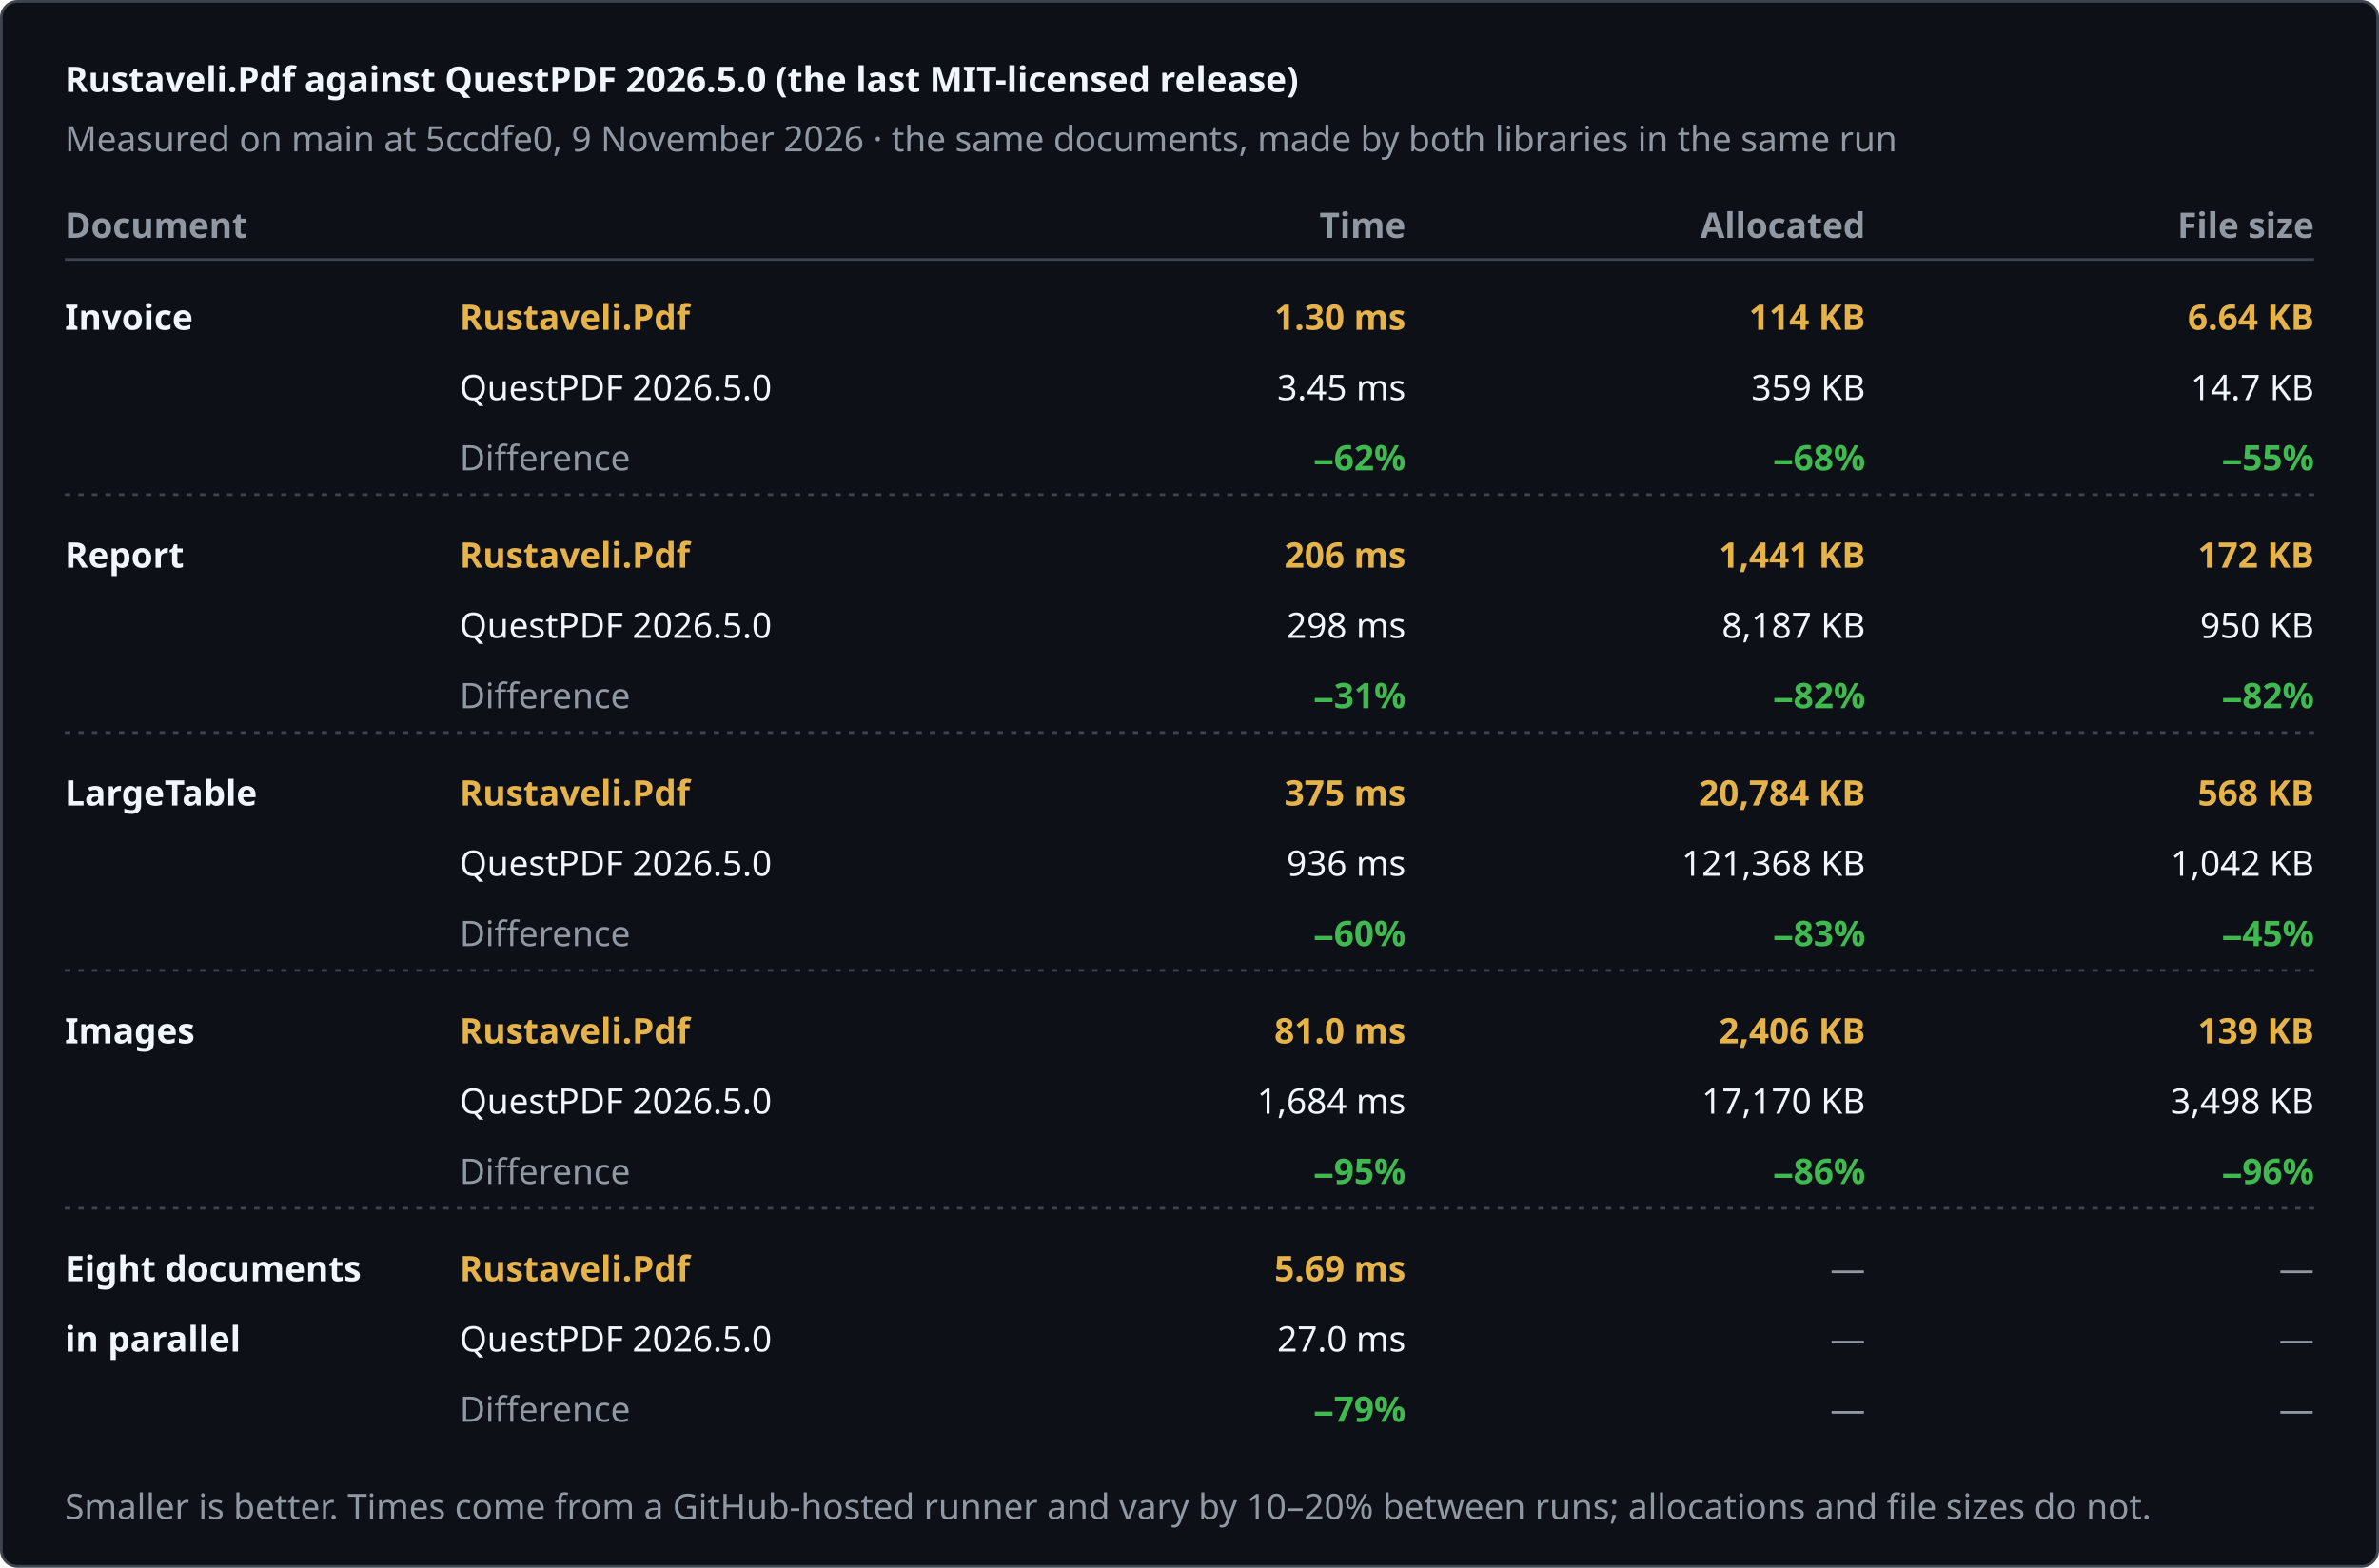
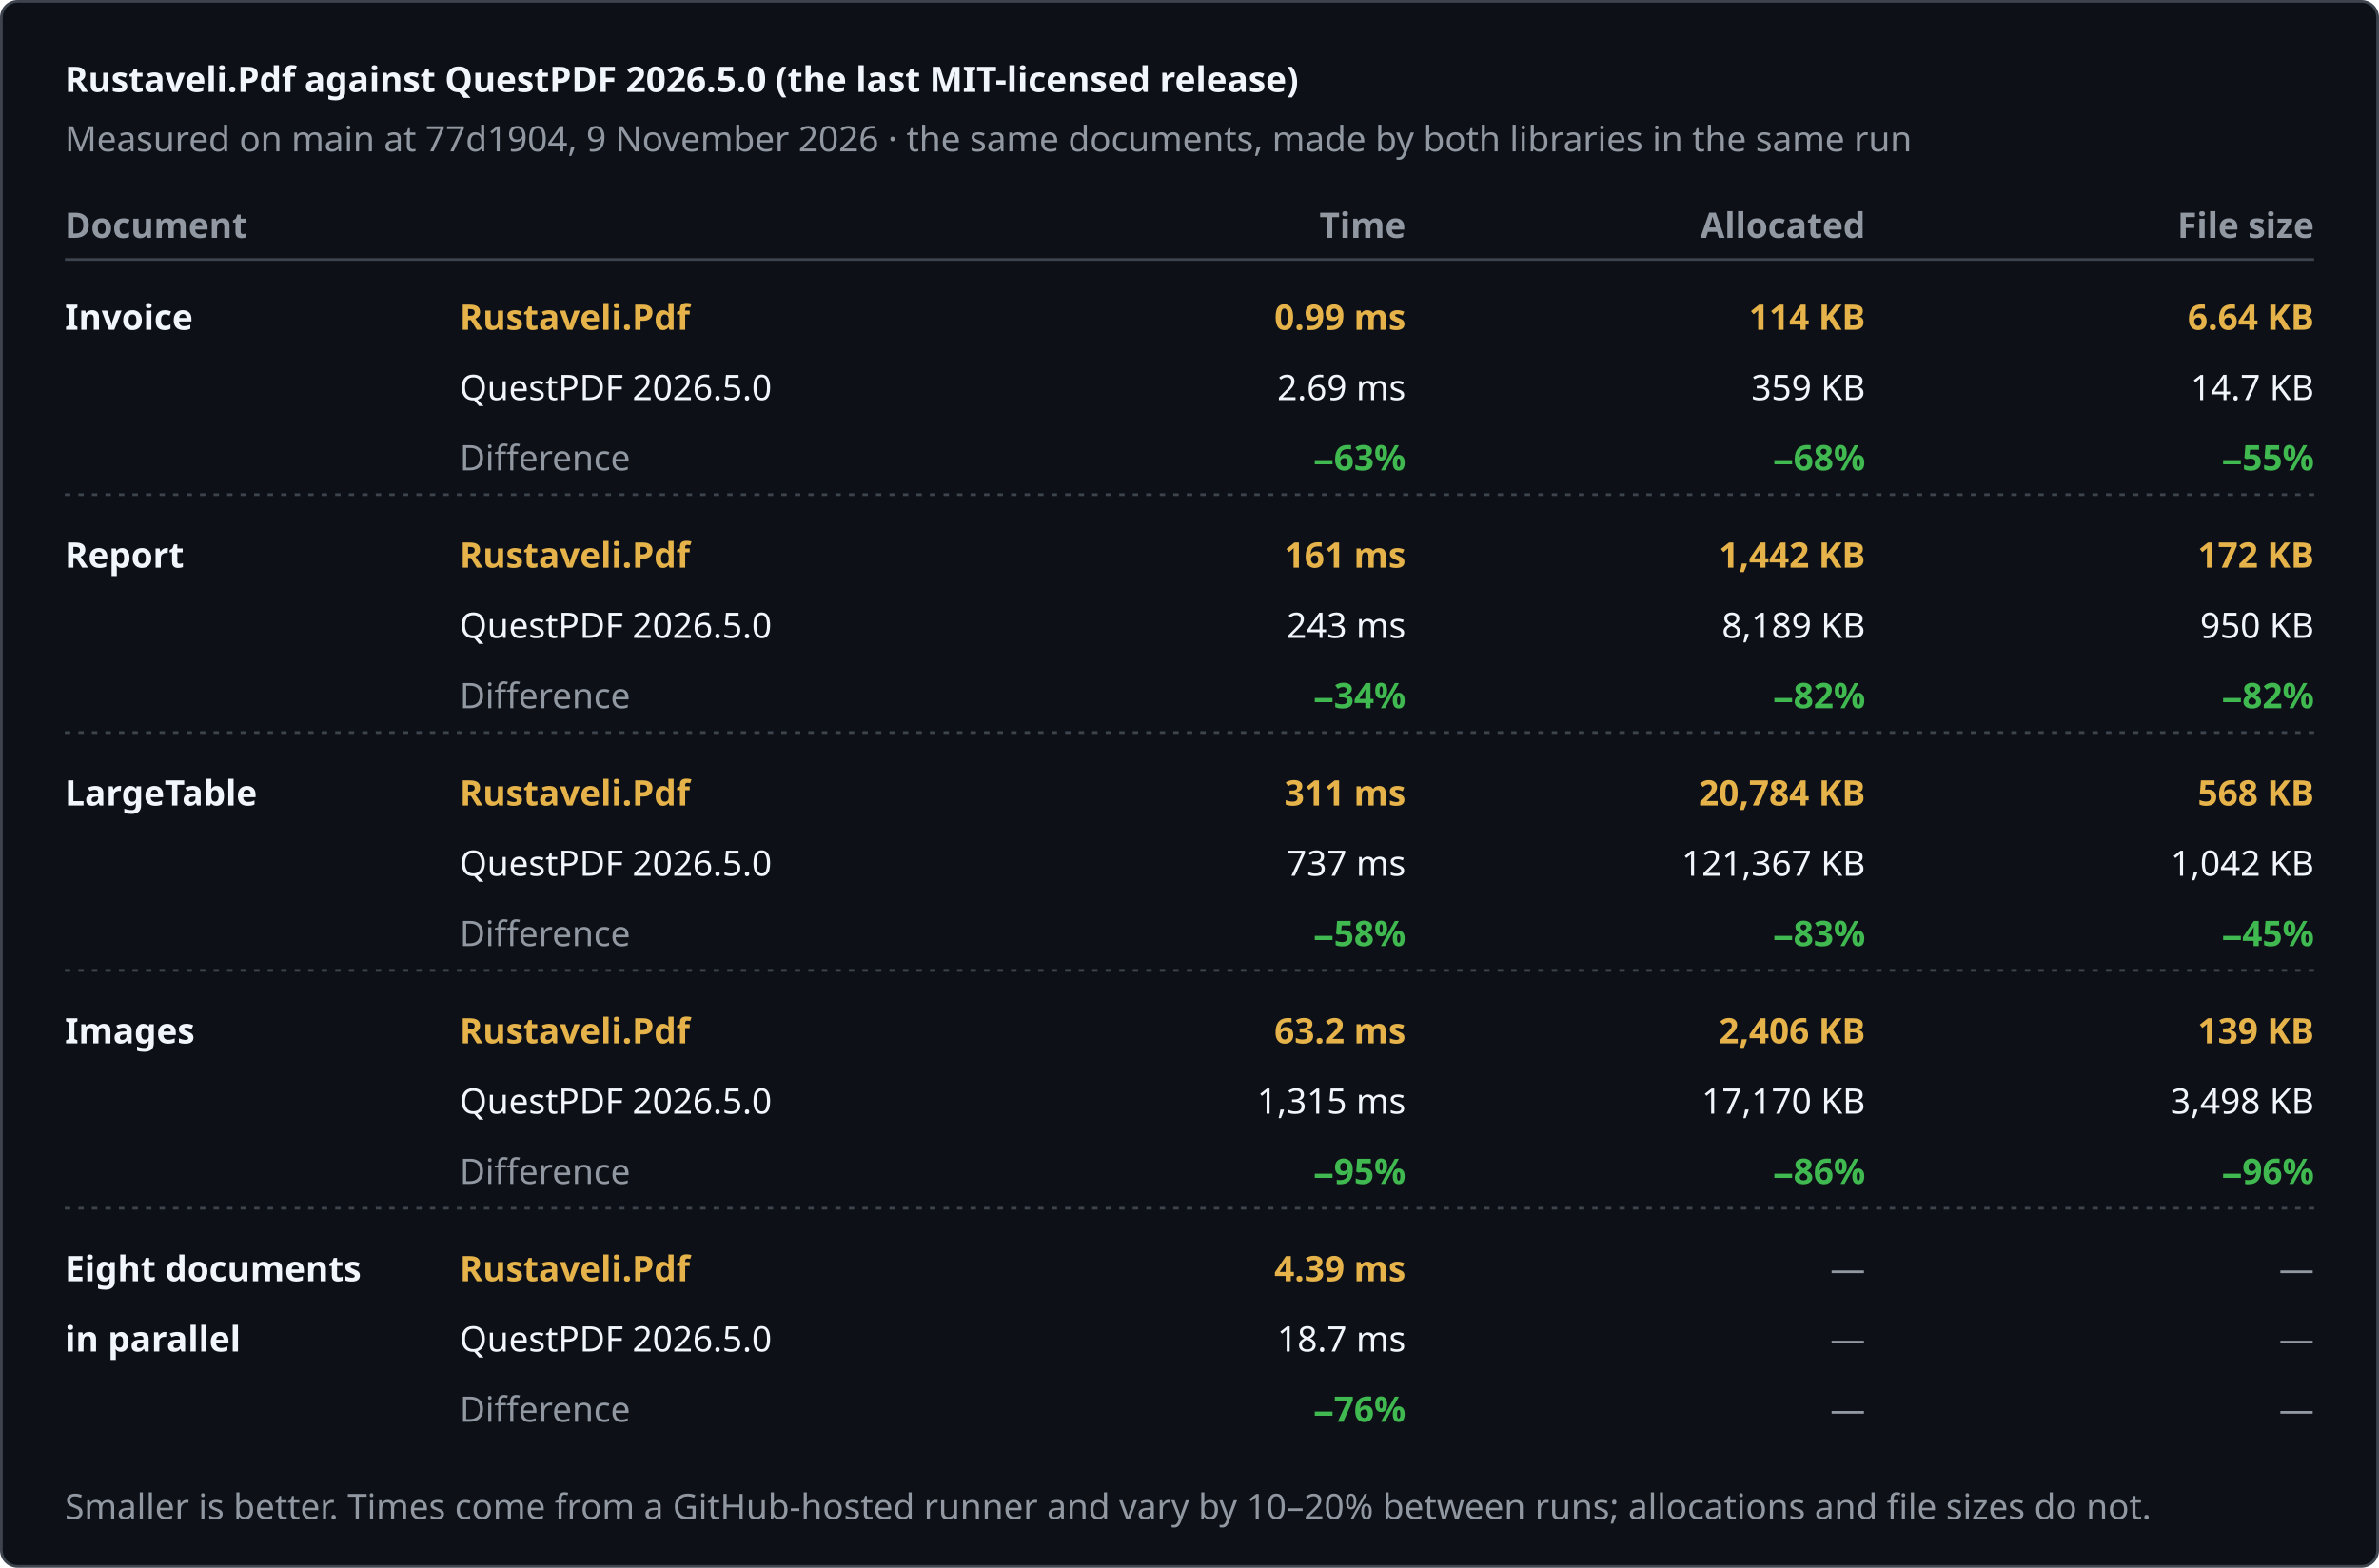
<svg xmlns="http://www.w3.org/2000/svg" width="880" height="580" viewBox="0 0 880 580" role="img" aria-label="Rustaveli.Pdf against QuestPDF 2026.5.0 (the last MIT-licensed release)">
  <style>text { font-family: -apple-system, BlinkMacSystemFont, "Segoe UI", "Noto Sans", Helvetica, Arial, sans-serif; font-size: 13px; font-variant-numeric: tabular-nums; }</style>
  <rect x="0.5" y="0.5" width="879" height="579" rx="6" fill="#0d1117" stroke="#3d444d" />
  <text x="24" y="34" fill="#f0f6fc" font-size="17" font-weight="600">Rustaveli.Pdf against QuestPDF 2026.5.0 (the last MIT-licensed release)</text>
-   <text x="24" y="56" fill="#9198a1">Measured on main at 5ccdfe0, 9 November 2026 · the same documents, made by both libraries in the same run</text>
+   <text x="24" y="56" fill="#9198a1">Measured on main at 77d1904, 9 November 2026 · the same documents, made by both libraries in the same run</text>
  <text x="24" y="88" fill="#9198a1" font-weight="600">Document</text>
  <text x="520" y="88" fill="#9198a1" text-anchor="end" font-weight="600">Time</text>
  <text x="690" y="88" fill="#9198a1" text-anchor="end" font-weight="600">Allocated</text>
  <text x="856" y="88" fill="#9198a1" text-anchor="end" font-weight="600">File size</text>
  <line x1="24" y1="96" x2="856" y2="96" stroke="#3d444d" />
  <text x="24" y="122" fill="#f0f6fc" font-weight="600">Invoice</text>
  <text x="170" y="122" fill="#e6b34a" font-weight="600">Rustaveli.Pdf</text>
  <text x="170" y="148" fill="#f0f6fc">QuestPDF 2026.5.0</text>
  <text x="170" y="174" fill="#9198a1">Difference</text>
-   <text x="520" y="122" fill="#e6b34a" text-anchor="end" font-weight="600">1.30 ms</text>
-   <text x="520" y="148" fill="#f0f6fc" text-anchor="end">3.45 ms</text>
-   <text x="520" y="174" fill="#3fb950" text-anchor="end" font-weight="600">−62%</text>
+   <text x="520" y="122" fill="#e6b34a" text-anchor="end" font-weight="600">0.99 ms</text>
+   <text x="520" y="148" fill="#f0f6fc" text-anchor="end">2.69 ms</text>
+   <text x="520" y="174" fill="#3fb950" text-anchor="end" font-weight="600">−63%</text>
  <text x="690" y="122" fill="#e6b34a" text-anchor="end" font-weight="600">114 KB</text>
  <text x="690" y="148" fill="#f0f6fc" text-anchor="end">359 KB</text>
  <text x="690" y="174" fill="#3fb950" text-anchor="end" font-weight="600">−68%</text>
  <text x="856" y="122" fill="#e6b34a" text-anchor="end" font-weight="600">6.64 KB</text>
  <text x="856" y="148" fill="#f0f6fc" text-anchor="end">14.7 KB</text>
  <text x="856" y="174" fill="#3fb950" text-anchor="end" font-weight="600">−55%</text>
  <line x1="24" y1="183" x2="856" y2="183" stroke="#3d444d" stroke-dasharray="2 3" />
  <text x="24" y="210" fill="#f0f6fc" font-weight="600">Report</text>
  <text x="170" y="210" fill="#e6b34a" font-weight="600">Rustaveli.Pdf</text>
  <text x="170" y="236" fill="#f0f6fc">QuestPDF 2026.5.0</text>
  <text x="170" y="262" fill="#9198a1">Difference</text>
-   <text x="520" y="210" fill="#e6b34a" text-anchor="end" font-weight="600">206 ms</text>
-   <text x="520" y="236" fill="#f0f6fc" text-anchor="end">298 ms</text>
-   <text x="520" y="262" fill="#3fb950" text-anchor="end" font-weight="600">−31%</text>
-   <text x="690" y="210" fill="#e6b34a" text-anchor="end" font-weight="600">1,441 KB</text>
-   <text x="690" y="236" fill="#f0f6fc" text-anchor="end">8,187 KB</text>
+   <text x="520" y="210" fill="#e6b34a" text-anchor="end" font-weight="600">161 ms</text>
+   <text x="520" y="236" fill="#f0f6fc" text-anchor="end">243 ms</text>
+   <text x="520" y="262" fill="#3fb950" text-anchor="end" font-weight="600">−34%</text>
+   <text x="690" y="210" fill="#e6b34a" text-anchor="end" font-weight="600">1,442 KB</text>
+   <text x="690" y="236" fill="#f0f6fc" text-anchor="end">8,189 KB</text>
  <text x="690" y="262" fill="#3fb950" text-anchor="end" font-weight="600">−82%</text>
  <text x="856" y="210" fill="#e6b34a" text-anchor="end" font-weight="600">172 KB</text>
  <text x="856" y="236" fill="#f0f6fc" text-anchor="end">950 KB</text>
  <text x="856" y="262" fill="#3fb950" text-anchor="end" font-weight="600">−82%</text>
  <line x1="24" y1="271" x2="856" y2="271" stroke="#3d444d" stroke-dasharray="2 3" />
  <text x="24" y="298" fill="#f0f6fc" font-weight="600">LargeTable</text>
  <text x="170" y="298" fill="#e6b34a" font-weight="600">Rustaveli.Pdf</text>
  <text x="170" y="324" fill="#f0f6fc">QuestPDF 2026.5.0</text>
  <text x="170" y="350" fill="#9198a1">Difference</text>
-   <text x="520" y="298" fill="#e6b34a" text-anchor="end" font-weight="600">375 ms</text>
-   <text x="520" y="324" fill="#f0f6fc" text-anchor="end">936 ms</text>
-   <text x="520" y="350" fill="#3fb950" text-anchor="end" font-weight="600">−60%</text>
+   <text x="520" y="298" fill="#e6b34a" text-anchor="end" font-weight="600">311 ms</text>
+   <text x="520" y="324" fill="#f0f6fc" text-anchor="end">737 ms</text>
+   <text x="520" y="350" fill="#3fb950" text-anchor="end" font-weight="600">−58%</text>
  <text x="690" y="298" fill="#e6b34a" text-anchor="end" font-weight="600">20,784 KB</text>
-   <text x="690" y="324" fill="#f0f6fc" text-anchor="end">121,368 KB</text>
+   <text x="690" y="324" fill="#f0f6fc" text-anchor="end">121,367 KB</text>
  <text x="690" y="350" fill="#3fb950" text-anchor="end" font-weight="600">−83%</text>
  <text x="856" y="298" fill="#e6b34a" text-anchor="end" font-weight="600">568 KB</text>
  <text x="856" y="324" fill="#f0f6fc" text-anchor="end">1,042 KB</text>
  <text x="856" y="350" fill="#3fb950" text-anchor="end" font-weight="600">−45%</text>
  <line x1="24" y1="359" x2="856" y2="359" stroke="#3d444d" stroke-dasharray="2 3" />
  <text x="24" y="386" fill="#f0f6fc" font-weight="600">Images</text>
  <text x="170" y="386" fill="#e6b34a" font-weight="600">Rustaveli.Pdf</text>
  <text x="170" y="412" fill="#f0f6fc">QuestPDF 2026.5.0</text>
  <text x="170" y="438" fill="#9198a1">Difference</text>
-   <text x="520" y="386" fill="#e6b34a" text-anchor="end" font-weight="600">81.0 ms</text>
-   <text x="520" y="412" fill="#f0f6fc" text-anchor="end">1,684 ms</text>
+   <text x="520" y="386" fill="#e6b34a" text-anchor="end" font-weight="600">63.2 ms</text>
+   <text x="520" y="412" fill="#f0f6fc" text-anchor="end">1,315 ms</text>
  <text x="520" y="438" fill="#3fb950" text-anchor="end" font-weight="600">−95%</text>
  <text x="690" y="386" fill="#e6b34a" text-anchor="end" font-weight="600">2,406 KB</text>
  <text x="690" y="412" fill="#f0f6fc" text-anchor="end">17,170 KB</text>
  <text x="690" y="438" fill="#3fb950" text-anchor="end" font-weight="600">−86%</text>
  <text x="856" y="386" fill="#e6b34a" text-anchor="end" font-weight="600">139 KB</text>
  <text x="856" y="412" fill="#f0f6fc" text-anchor="end">3,498 KB</text>
  <text x="856" y="438" fill="#3fb950" text-anchor="end" font-weight="600">−96%</text>
  <line x1="24" y1="447" x2="856" y2="447" stroke="#3d444d" stroke-dasharray="2 3" />
  <text x="24" y="474" fill="#f0f6fc" font-weight="600">Eight documents</text>
  <text x="24" y="500" fill="#f0f6fc" font-weight="600">in parallel</text>
  <text x="170" y="474" fill="#e6b34a" font-weight="600">Rustaveli.Pdf</text>
  <text x="170" y="500" fill="#f0f6fc">QuestPDF 2026.5.0</text>
  <text x="170" y="526" fill="#9198a1">Difference</text>
-   <text x="520" y="474" fill="#e6b34a" text-anchor="end" font-weight="600">5.69 ms</text>
-   <text x="520" y="500" fill="#f0f6fc" text-anchor="end">27.0 ms</text>
-   <text x="520" y="526" fill="#3fb950" text-anchor="end" font-weight="600">−79%</text>
+   <text x="520" y="474" fill="#e6b34a" text-anchor="end" font-weight="600">4.39 ms</text>
+   <text x="520" y="500" fill="#f0f6fc" text-anchor="end">18.7 ms</text>
+   <text x="520" y="526" fill="#3fb950" text-anchor="end" font-weight="600">−76%</text>
  <text x="690" y="474" fill="#9198a1" text-anchor="end">—</text>
  <text x="690" y="500" fill="#9198a1" text-anchor="end">—</text>
  <text x="690" y="526" fill="#9198a1" text-anchor="end">—</text>
  <text x="856" y="474" fill="#9198a1" text-anchor="end">—</text>
  <text x="856" y="500" fill="#9198a1" text-anchor="end">—</text>
  <text x="856" y="526" fill="#9198a1" text-anchor="end">—</text>
  <text x="24" y="562" fill="#9198a1" font-size="12">Smaller is better. Times come from a GitHub-hosted runner and vary by 10–20% between runs; allocations and file sizes do not.</text>
</svg>
